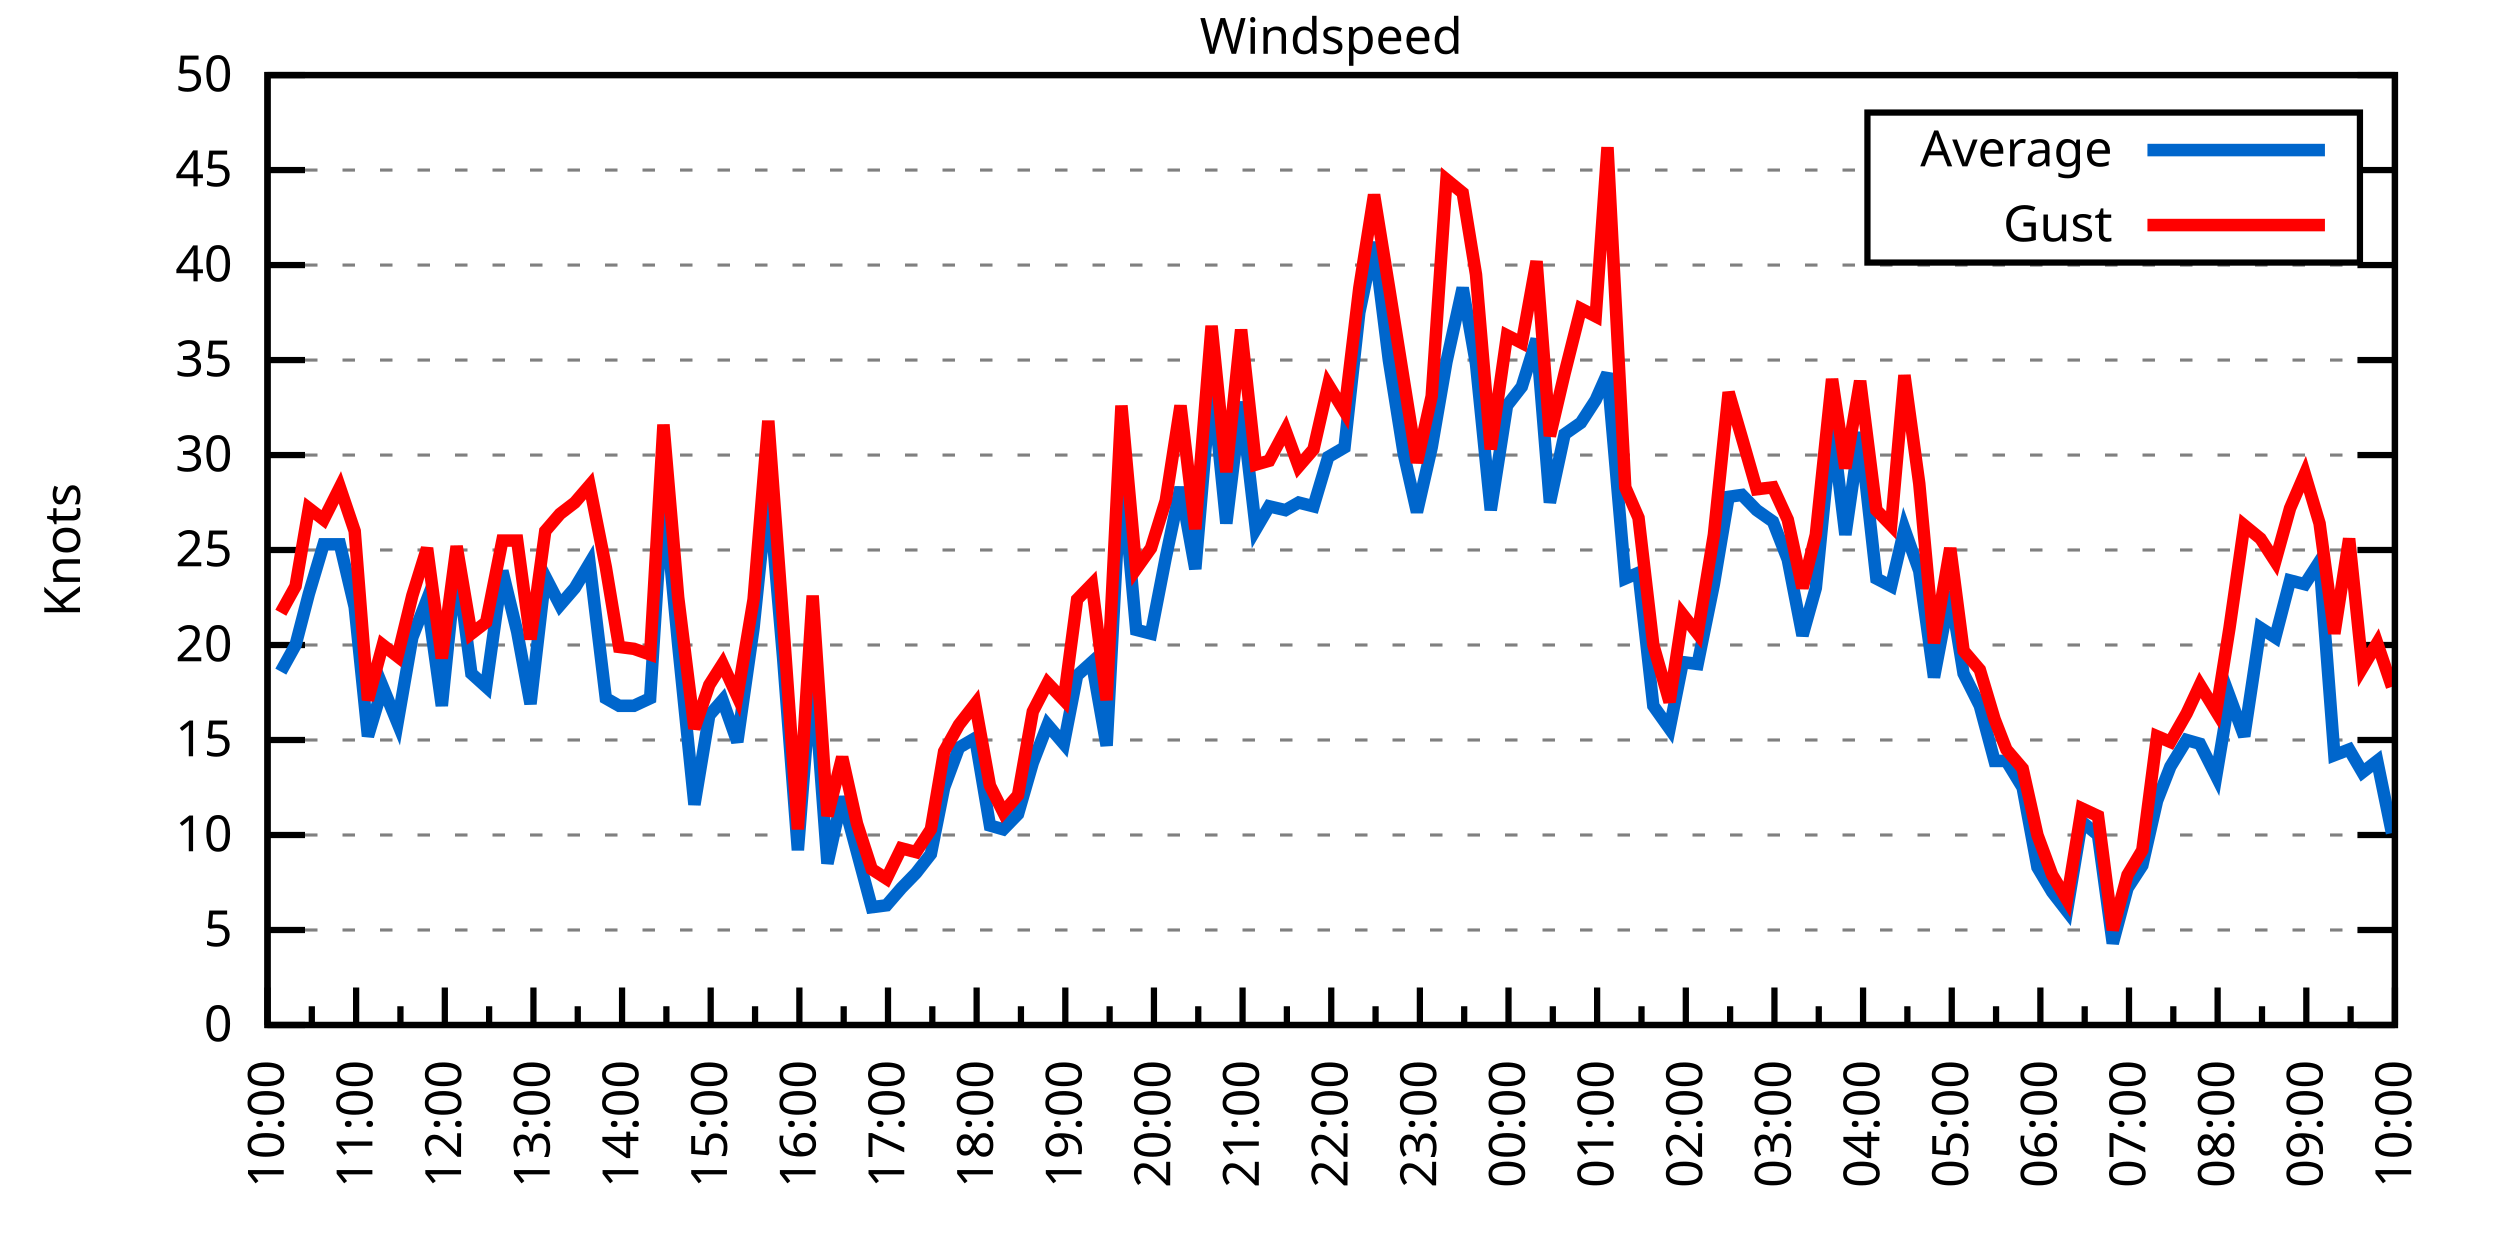
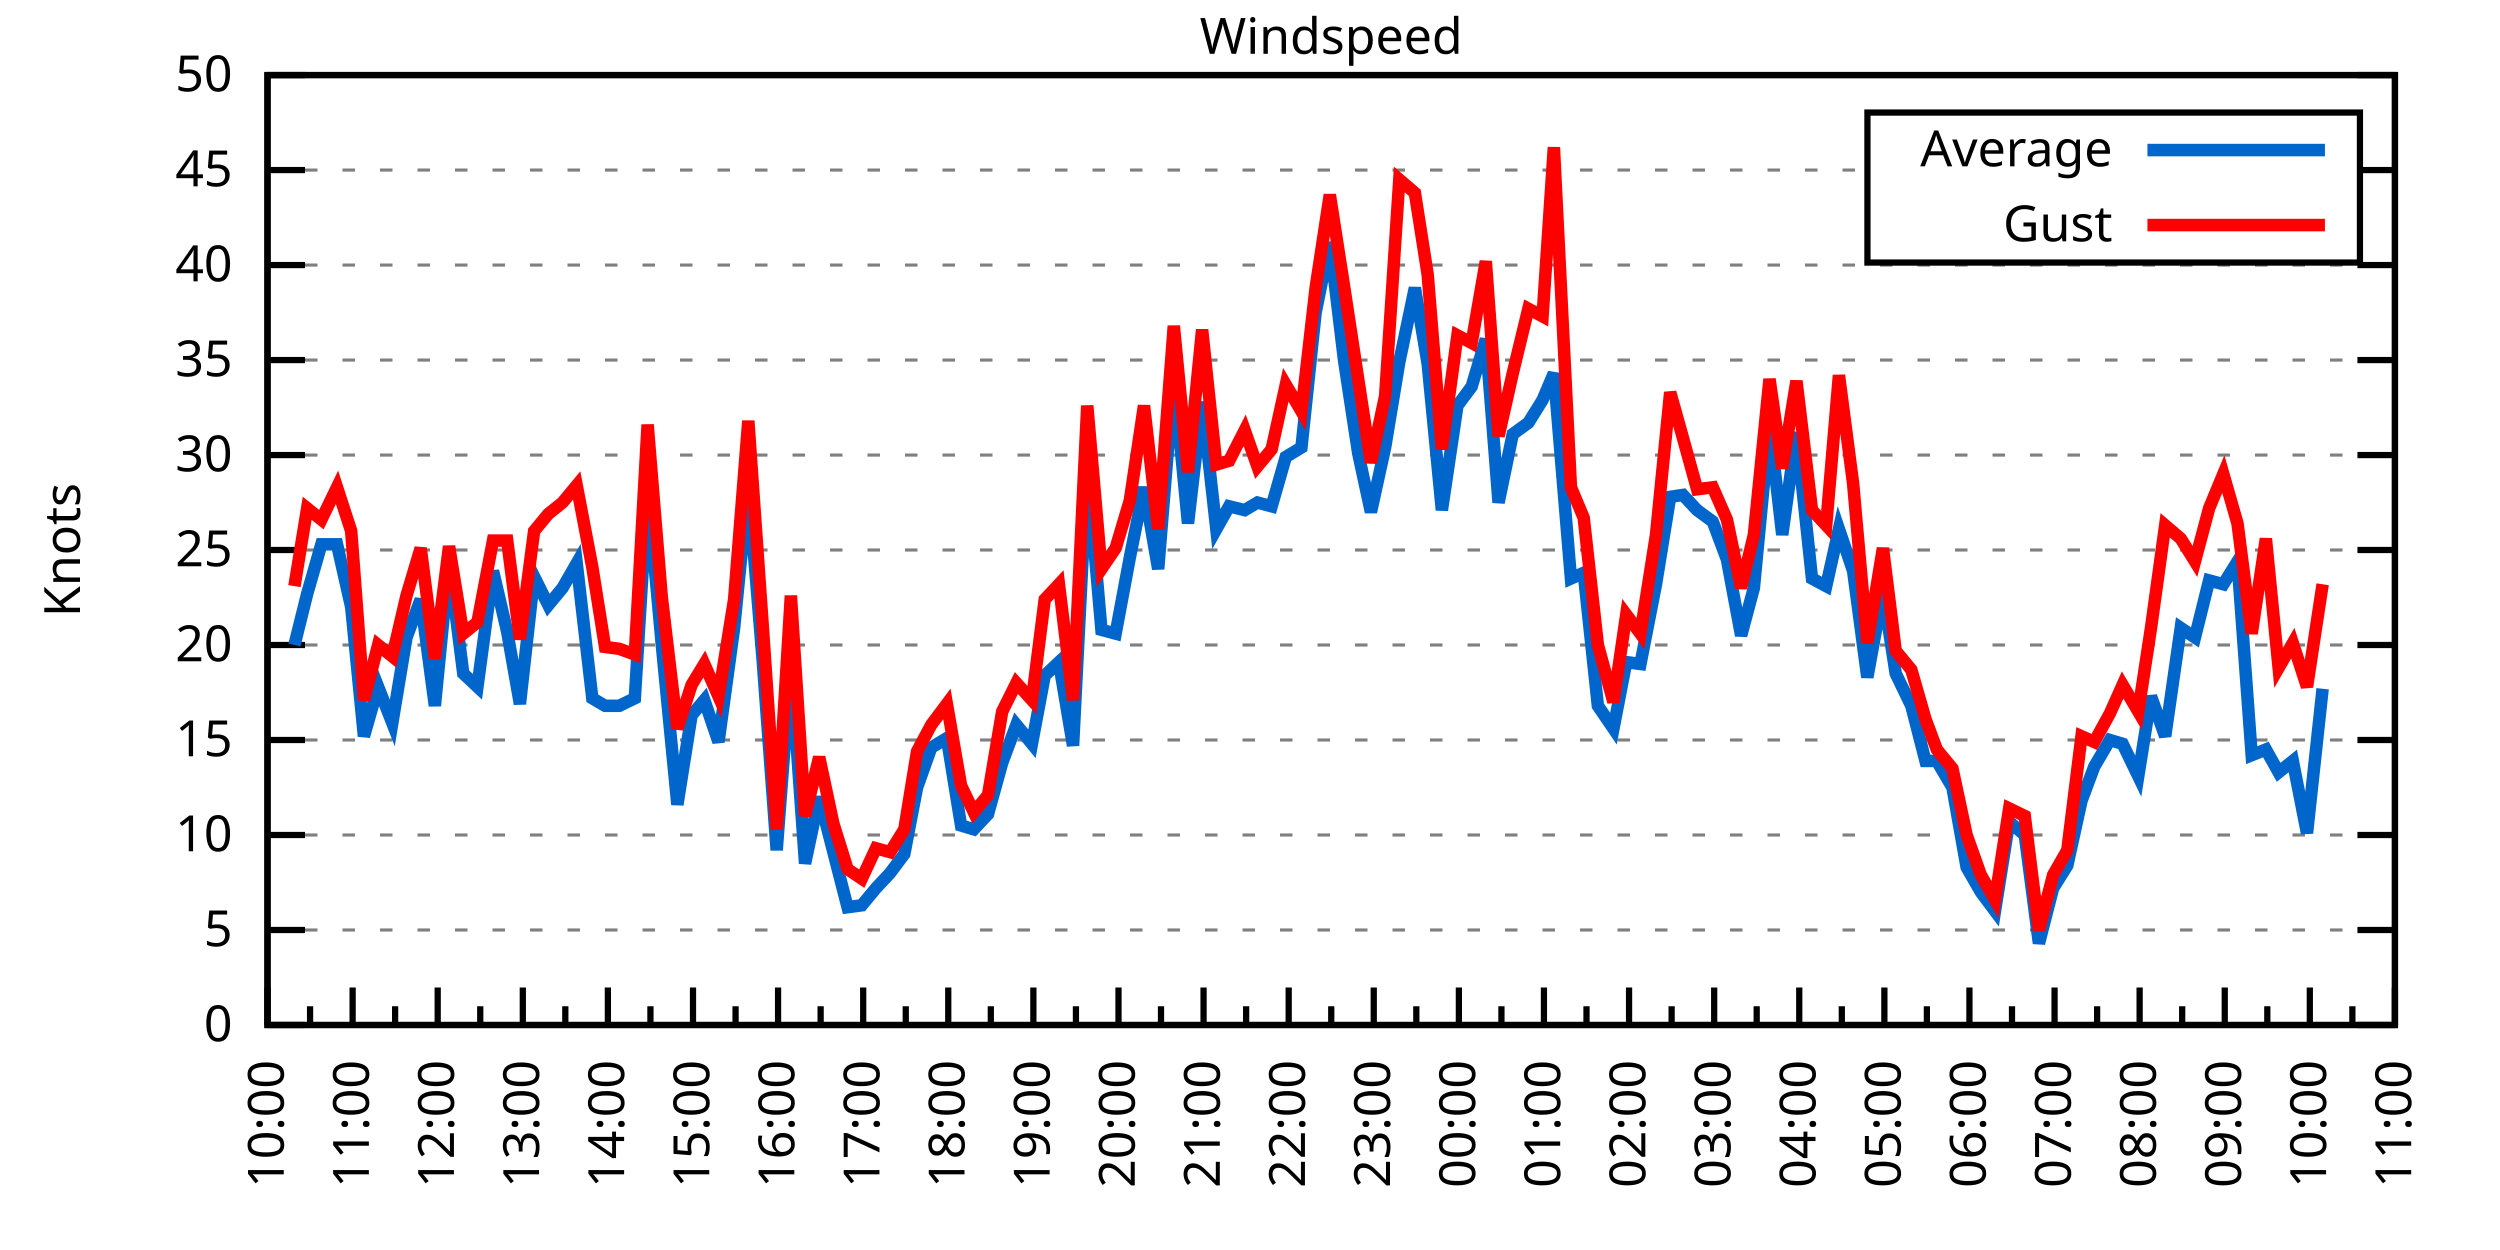
<svg xmlns="http://www.w3.org/2000/svg" xmlns:xlink="http://www.w3.org/1999/xlink" width="400" height="200" viewBox="0 0 400 200">
  <g id="gnuplot_canvas">
    <rect x="0" y="0" width="400" height="200" fill="none" />
    <defs>
      <circle id="gpDot" r="0.5" stroke-width="0.5" stroke="currentColor" />
      <path id="gpPt0" stroke-width="0.333" stroke="currentColor" d="M-1,0 h2 M0,-1 v2" />
      <path id="gpPt1" stroke-width="0.333" stroke="currentColor" d="M-1,-1 L1,1 M1,-1 L-1,1" />
      <path id="gpPt2" stroke-width="0.333" stroke="currentColor" d="M-1,0 L1,0 M0,-1 L0,1 M-1,-1 L1,1 M-1,1 L1,-1" />
      <rect id="gpPt3" stroke-width="0.333" stroke="currentColor" x="-1" y="-1" width="2" height="2" />
      <rect id="gpPt4" stroke-width="0.333" stroke="currentColor" fill="currentColor" x="-1" y="-1" width="2" height="2" />
      <circle id="gpPt5" stroke-width="0.333" stroke="currentColor" cx="0" cy="0" r="1" />
      <use xlink:href="#gpPt5" id="gpPt6" fill="currentColor" stroke="none" />
      <path id="gpPt7" stroke-width="0.333" stroke="currentColor" d="M0,-1.33 L-1.33,0.67 L1.33,0.67 z" />
      <use xlink:href="#gpPt7" id="gpPt8" fill="currentColor" stroke="none" />
      <use xlink:href="#gpPt7" id="gpPt9" stroke="currentColor" transform="rotate(180)" />
      <use xlink:href="#gpPt9" id="gpPt10" fill="currentColor" stroke="none" />
      <use xlink:href="#gpPt3" id="gpPt11" stroke="currentColor" transform="rotate(45)" />
      <use xlink:href="#gpPt11" id="gpPt12" fill="currentColor" stroke="none" />
      <path id="gpPt13" stroke-width="0.333" stroke="currentColor" d="M0,1.330 L1.265,0.411 L0.782,-1.067 L-0.782,-1.076 L-1.265,0.411 z" />
      <use xlink:href="#gpPt13" id="gpPt14" fill="currentColor" stroke="none" />
      <filter id="textbox" filterUnits="objectBoundingBox" x="0" y="0" height="1" width="1">
        <feFlood flood-color="white" flood-opacity="1" result="bgnd" />
        <feComposite in="SourceGraphic" in2="bgnd" operator="atop" />
      </filter>
      <filter id="greybox" filterUnits="objectBoundingBox" x="0" y="0" height="1" width="1">
        <feFlood flood-color="lightgrey" flood-opacity="1" result="grey" />
        <feComposite in="SourceGraphic" in2="grey" operator="atop" />
      </filter>
    </defs>
    <g fill="none" color="white" stroke="currentColor" stroke-width="1.00" stroke-linecap="butt" stroke-linejoin="miter">
</g>
    <g fill="none" color="black" stroke="currentColor" stroke-width="1.00" stroke-linecap="butt" stroke-linejoin="miter">
      <g stroke="none" shape-rendering="crispEdges">
        <polygon fill="rgb(255, 255, 255)" points="42.80,164.00 383.18,164.00 383.18,12.02 42.80,12.02 " />
      </g>
    </g>
    <g fill="none" color="black" stroke="currentColor" stroke-width="1.00" stroke-linecap="butt" stroke-linejoin="miter">
</g>
    <g fill="none" color="black" stroke="black" stroke-width="0.50" stroke-linecap="butt" stroke-linejoin="miter">
</g>
    <g fill="none" color="gray" stroke="currentColor" stroke-width="0.50" stroke-linecap="butt" stroke-linejoin="miter">
      <path stroke="gray" stroke-dasharray="2,4" class="gridline" d="M42.80,164.00 L383.19,164.00  " />
    </g>
    <g fill="none" color="gray" stroke="gray" stroke-width="1.00" stroke-linecap="butt" stroke-linejoin="miter">
</g>
    <g fill="none" color="black" stroke="currentColor" stroke-width="1.00" stroke-linecap="butt" stroke-linejoin="miter">
      <path stroke="black" d="M42.80,164.00 L48.80,164.00 M383.19,164.00 L377.19,164.00  " />
      <g transform="translate(37.20,166.60)" stroke="none" fill="black" font-family="Sans" font-size="8.00" text-anchor="end">
        <text>
          <tspan font-family="Sans"> 0</tspan>
        </text>
      </g>
    </g>
    <g fill="none" color="black" stroke="currentColor" stroke-width="1.00" stroke-linecap="butt" stroke-linejoin="miter">
</g>
    <g fill="none" color="black" stroke="black" stroke-width="0.50" stroke-linecap="butt" stroke-linejoin="miter">
</g>
    <g fill="none" color="gray" stroke="currentColor" stroke-width="0.50" stroke-linecap="butt" stroke-linejoin="miter">
      <path stroke="gray" stroke-dasharray="2,4" class="gridline" d="M42.80,148.80 L383.19,148.80  " />
    </g>
    <g fill="none" color="gray" stroke="gray" stroke-width="1.00" stroke-linecap="butt" stroke-linejoin="miter">
</g>
    <g fill="none" color="black" stroke="currentColor" stroke-width="1.00" stroke-linecap="butt" stroke-linejoin="miter">
      <path stroke="black" d="M42.80,148.80 L48.80,148.80 M383.19,148.80 L377.19,148.80  " />
      <g transform="translate(37.20,151.40)" stroke="none" fill="black" font-family="Sans" font-size="8.00" text-anchor="end">
        <text>
          <tspan font-family="Sans"> 5</tspan>
        </text>
      </g>
    </g>
    <g fill="none" color="black" stroke="currentColor" stroke-width="1.00" stroke-linecap="butt" stroke-linejoin="miter">
</g>
    <g fill="none" color="black" stroke="black" stroke-width="0.50" stroke-linecap="butt" stroke-linejoin="miter">
</g>
    <g fill="none" color="gray" stroke="currentColor" stroke-width="0.50" stroke-linecap="butt" stroke-linejoin="miter">
      <path stroke="gray" stroke-dasharray="2,4" class="gridline" d="M42.80,133.60 L383.19,133.60  " />
    </g>
    <g fill="none" color="gray" stroke="gray" stroke-width="1.00" stroke-linecap="butt" stroke-linejoin="miter">
</g>
    <g fill="none" color="black" stroke="currentColor" stroke-width="1.00" stroke-linecap="butt" stroke-linejoin="miter">
      <path stroke="black" d="M42.80,133.60 L48.80,133.60 M383.19,133.60 L377.19,133.60  " />
      <g transform="translate(37.20,136.20)" stroke="none" fill="black" font-family="Sans" font-size="8.00" text-anchor="end">
        <text>
          <tspan font-family="Sans"> 10</tspan>
        </text>
      </g>
    </g>
    <g fill="none" color="black" stroke="currentColor" stroke-width="1.00" stroke-linecap="butt" stroke-linejoin="miter">
</g>
    <g fill="none" color="black" stroke="black" stroke-width="0.50" stroke-linecap="butt" stroke-linejoin="miter">
</g>
    <g fill="none" color="gray" stroke="currentColor" stroke-width="0.50" stroke-linecap="butt" stroke-linejoin="miter">
      <path stroke="gray" stroke-dasharray="2,4" class="gridline" d="M42.80,118.40 L383.19,118.40  " />
    </g>
    <g fill="none" color="gray" stroke="gray" stroke-width="1.00" stroke-linecap="butt" stroke-linejoin="miter">
</g>
    <g fill="none" color="black" stroke="currentColor" stroke-width="1.00" stroke-linecap="butt" stroke-linejoin="miter">
      <path stroke="black" d="M42.80,118.40 L48.80,118.40 M383.19,118.40 L377.19,118.40  " />
      <g transform="translate(37.20,121.00)" stroke="none" fill="black" font-family="Sans" font-size="8.00" text-anchor="end">
        <text>
          <tspan font-family="Sans"> 15</tspan>
        </text>
      </g>
    </g>
    <g fill="none" color="black" stroke="currentColor" stroke-width="1.00" stroke-linecap="butt" stroke-linejoin="miter">
</g>
    <g fill="none" color="black" stroke="black" stroke-width="0.50" stroke-linecap="butt" stroke-linejoin="miter">
</g>
    <g fill="none" color="gray" stroke="currentColor" stroke-width="0.50" stroke-linecap="butt" stroke-linejoin="miter">
      <path stroke="gray" stroke-dasharray="2,4" class="gridline" d="M42.80,103.20 L383.19,103.20  " />
    </g>
    <g fill="none" color="gray" stroke="gray" stroke-width="1.00" stroke-linecap="butt" stroke-linejoin="miter">
</g>
    <g fill="none" color="black" stroke="currentColor" stroke-width="1.00" stroke-linecap="butt" stroke-linejoin="miter">
      <path stroke="black" d="M42.80,103.20 L48.80,103.20 M383.19,103.20 L377.19,103.20  " />
      <g transform="translate(37.20,105.80)" stroke="none" fill="black" font-family="Sans" font-size="8.00" text-anchor="end">
        <text>
          <tspan font-family="Sans"> 20</tspan>
        </text>
      </g>
    </g>
    <g fill="none" color="black" stroke="currentColor" stroke-width="1.00" stroke-linecap="butt" stroke-linejoin="miter">
</g>
    <g fill="none" color="black" stroke="black" stroke-width="0.50" stroke-linecap="butt" stroke-linejoin="miter">
</g>
    <g fill="none" color="gray" stroke="currentColor" stroke-width="0.50" stroke-linecap="butt" stroke-linejoin="miter">
      <path stroke="gray" stroke-dasharray="2,4" class="gridline" d="M42.80,88.00 L383.19,88.00  " />
    </g>
    <g fill="none" color="gray" stroke="gray" stroke-width="1.00" stroke-linecap="butt" stroke-linejoin="miter">
</g>
    <g fill="none" color="black" stroke="currentColor" stroke-width="1.00" stroke-linecap="butt" stroke-linejoin="miter">
      <path stroke="black" d="M42.80,88.00 L48.80,88.00 M383.19,88.00 L377.19,88.00  " />
      <g transform="translate(37.20,90.60)" stroke="none" fill="black" font-family="Sans" font-size="8.00" text-anchor="end">
        <text>
          <tspan font-family="Sans"> 25</tspan>
        </text>
      </g>
    </g>
    <g fill="none" color="black" stroke="currentColor" stroke-width="1.00" stroke-linecap="butt" stroke-linejoin="miter">
</g>
    <g fill="none" color="black" stroke="black" stroke-width="0.50" stroke-linecap="butt" stroke-linejoin="miter">
</g>
    <g fill="none" color="gray" stroke="currentColor" stroke-width="0.50" stroke-linecap="butt" stroke-linejoin="miter">
      <path stroke="gray" stroke-dasharray="2,4" class="gridline" d="M42.80,72.81 L383.19,72.81  " />
    </g>
    <g fill="none" color="gray" stroke="gray" stroke-width="1.00" stroke-linecap="butt" stroke-linejoin="miter">
</g>
    <g fill="none" color="black" stroke="currentColor" stroke-width="1.00" stroke-linecap="butt" stroke-linejoin="miter">
      <path stroke="black" d="M42.80,72.81 L48.80,72.81 M383.19,72.81 L377.19,72.81  " />
      <g transform="translate(37.20,75.41)" stroke="none" fill="black" font-family="Sans" font-size="8.00" text-anchor="end">
        <text>
          <tspan font-family="Sans"> 30</tspan>
        </text>
      </g>
    </g>
    <g fill="none" color="black" stroke="currentColor" stroke-width="1.00" stroke-linecap="butt" stroke-linejoin="miter">
</g>
    <g fill="none" color="black" stroke="black" stroke-width="0.50" stroke-linecap="butt" stroke-linejoin="miter">
</g>
    <g fill="none" color="gray" stroke="currentColor" stroke-width="0.50" stroke-linecap="butt" stroke-linejoin="miter">
      <path stroke="gray" stroke-dasharray="2,4" class="gridline" d="M42.80,57.61 L383.19,57.61  " />
    </g>
    <g fill="none" color="gray" stroke="gray" stroke-width="1.00" stroke-linecap="butt" stroke-linejoin="miter">
</g>
    <g fill="none" color="black" stroke="currentColor" stroke-width="1.00" stroke-linecap="butt" stroke-linejoin="miter">
      <path stroke="black" d="M42.80,57.61 L48.80,57.61 M383.19,57.61 L377.19,57.61  " />
      <g transform="translate(37.20,60.21)" stroke="none" fill="black" font-family="Sans" font-size="8.00" text-anchor="end">
        <text>
          <tspan font-family="Sans"> 35</tspan>
        </text>
      </g>
    </g>
    <g fill="none" color="black" stroke="currentColor" stroke-width="1.00" stroke-linecap="butt" stroke-linejoin="miter">
</g>
    <g fill="none" color="black" stroke="black" stroke-width="0.50" stroke-linecap="butt" stroke-linejoin="miter">
</g>
    <g fill="none" color="gray" stroke="currentColor" stroke-width="0.50" stroke-linecap="butt" stroke-linejoin="miter">
      <path stroke="gray" stroke-dasharray="2,4" class="gridline" d="M42.80,42.41 L383.19,42.41  " />
    </g>
    <g fill="none" color="gray" stroke="gray" stroke-width="1.00" stroke-linecap="butt" stroke-linejoin="miter">
</g>
    <g fill="none" color="black" stroke="currentColor" stroke-width="1.00" stroke-linecap="butt" stroke-linejoin="miter">
      <path stroke="black" d="M42.80,42.41 L48.80,42.41 M383.19,42.41 L377.19,42.41  " />
      <g transform="translate(37.20,45.01)" stroke="none" fill="black" font-family="Sans" font-size="8.00" text-anchor="end">
        <text>
          <tspan font-family="Sans"> 40</tspan>
        </text>
      </g>
    </g>
    <g fill="none" color="black" stroke="currentColor" stroke-width="1.00" stroke-linecap="butt" stroke-linejoin="miter">
</g>
    <g fill="none" color="black" stroke="black" stroke-width="0.50" stroke-linecap="butt" stroke-linejoin="miter">
</g>
    <g fill="none" color="gray" stroke="currentColor" stroke-width="0.50" stroke-linecap="butt" stroke-linejoin="miter">
      <path stroke="gray" stroke-dasharray="2,4" class="gridline" d="M42.80,27.21 L298.79,27.21 M377.59,27.21 L383.19,27.21  " />
    </g>
    <g fill="none" color="gray" stroke="gray" stroke-width="1.00" stroke-linecap="butt" stroke-linejoin="miter">
</g>
    <g fill="none" color="black" stroke="currentColor" stroke-width="1.00" stroke-linecap="butt" stroke-linejoin="miter">
      <path stroke="black" d="M42.80,27.21 L48.80,27.21 M383.19,27.21 L377.19,27.21  " />
      <g transform="translate(37.20,29.81)" stroke="none" fill="black" font-family="Sans" font-size="8.00" text-anchor="end">
        <text>
          <tspan font-family="Sans"> 45</tspan>
        </text>
      </g>
    </g>
    <g fill="none" color="black" stroke="currentColor" stroke-width="1.00" stroke-linecap="butt" stroke-linejoin="miter">
</g>
    <g fill="none" color="black" stroke="black" stroke-width="0.50" stroke-linecap="butt" stroke-linejoin="miter">
</g>
    <g fill="none" color="gray" stroke="currentColor" stroke-width="0.50" stroke-linecap="butt" stroke-linejoin="miter">
      <path stroke="gray" stroke-dasharray="2,4" class="gridline" d="M42.80,12.01 L383.19,12.01  " />
    </g>
    <g fill="none" color="gray" stroke="gray" stroke-width="1.00" stroke-linecap="butt" stroke-linejoin="miter">
</g>
    <g fill="none" color="black" stroke="currentColor" stroke-width="1.00" stroke-linecap="butt" stroke-linejoin="miter">
      <path stroke="black" d="M42.80,12.01 L48.80,12.01 M383.19,12.01 L377.19,12.01  " />
      <g transform="translate(37.20,14.61)" stroke="none" fill="black" font-family="Sans" font-size="8.00" text-anchor="end">
        <text>
          <tspan font-family="Sans"> 50</tspan>
        </text>
      </g>
    </g>
    <g fill="none" color="black" stroke="currentColor" stroke-width="1.00" stroke-linecap="butt" stroke-linejoin="miter">
      <path stroke="black" d="M42.80,164.00 L42.80,158.00  " />
      <g transform="translate(45.40,169.60) rotate(270)" stroke="none" fill="black" font-family="Sans" font-size="8.00" text-anchor="end">
        <text>
          <tspan font-family="Sans">10:00</tspan>
        </text>
      </g>
    </g>
    <g fill="none" color="black" stroke="currentColor" stroke-width="1.00" stroke-linecap="butt" stroke-linejoin="miter">
-       <path stroke="black" d="M49.89,164.00 L49.89,161.00 M56.98,164.00 L56.98,158.00  " />
-       <g transform="translate(59.58,169.60) rotate(270)" stroke="none" fill="black" font-family="Sans" font-size="8.00" text-anchor="end">
+       <path stroke="black" d="M49.61,164.00 L49.61,161.00 M56.42,164.00 L56.42,158.00  " />
+       <g transform="translate(59.02,169.60) rotate(270)" stroke="none" fill="black" font-family="Sans" font-size="8.00" text-anchor="end">
        <text>
          <tspan font-family="Sans">11:00</tspan>
        </text>
      </g>
    </g>
    <g fill="none" color="black" stroke="currentColor" stroke-width="1.00" stroke-linecap="butt" stroke-linejoin="miter">
-       <path stroke="black" d="M64.07,164.00 L64.07,161.00 M71.17,164.00 L71.17,158.00  " />
-       <g transform="translate(73.77,169.60) rotate(270)" stroke="none" fill="black" font-family="Sans" font-size="8.00" text-anchor="end">
+       <path stroke="black" d="M63.22,164.00 L63.22,161.00 M70.03,164.00 L70.03,158.00  " />
+       <g transform="translate(72.63,169.60) rotate(270)" stroke="none" fill="black" font-family="Sans" font-size="8.00" text-anchor="end">
        <text>
          <tspan font-family="Sans">12:00</tspan>
        </text>
      </g>
    </g>
    <g fill="none" color="black" stroke="currentColor" stroke-width="1.00" stroke-linecap="butt" stroke-linejoin="miter">
-       <path stroke="black" d="M78.26,164.00 L78.26,161.00 M85.35,164.00 L85.35,158.00  " />
-       <g transform="translate(87.95,169.60) rotate(270)" stroke="none" fill="black" font-family="Sans" font-size="8.00" text-anchor="end">
+       <path stroke="black" d="M76.84,164.00 L76.84,161.00 M83.65,164.00 L83.65,158.00  " />
+       <g transform="translate(86.25,169.60) rotate(270)" stroke="none" fill="black" font-family="Sans" font-size="8.00" text-anchor="end">
        <text>
          <tspan font-family="Sans">13:00</tspan>
        </text>
      </g>
    </g>
    <g fill="none" color="black" stroke="currentColor" stroke-width="1.00" stroke-linecap="butt" stroke-linejoin="miter">
-       <path stroke="black" d="M92.44,164.00 L92.44,161.00 M99.53,164.00 L99.53,158.00  " />
-       <g transform="translate(102.13,169.60) rotate(270)" stroke="none" fill="black" font-family="Sans" font-size="8.00" text-anchor="end">
+       <path stroke="black" d="M90.45,164.00 L90.45,161.00 M97.26,164.00 L97.26,158.00  " />
+       <g transform="translate(99.86,169.60) rotate(270)" stroke="none" fill="black" font-family="Sans" font-size="8.00" text-anchor="end">
        <text>
          <tspan font-family="Sans">14:00</tspan>
        </text>
      </g>
    </g>
    <g fill="none" color="black" stroke="currentColor" stroke-width="1.00" stroke-linecap="butt" stroke-linejoin="miter">
-       <path stroke="black" d="M106.62,164.00 L106.62,161.00 M113.71,164.00 L113.71,158.00  " />
-       <g transform="translate(116.31,169.60) rotate(270)" stroke="none" fill="black" font-family="Sans" font-size="8.00" text-anchor="end">
+       <path stroke="black" d="M104.07,164.00 L104.07,161.00 M110.88,164.00 L110.88,158.00  " />
+       <g transform="translate(113.48,169.60) rotate(270)" stroke="none" fill="black" font-family="Sans" font-size="8.00" text-anchor="end">
        <text>
          <tspan font-family="Sans">15:00</tspan>
        </text>
      </g>
    </g>
    <g fill="none" color="black" stroke="currentColor" stroke-width="1.00" stroke-linecap="butt" stroke-linejoin="miter">
-       <path stroke="black" d="M120.81,164.00 L120.81,161.00 M127.90,164.00 L127.90,158.00  " />
-       <g transform="translate(130.50,169.60) rotate(270)" stroke="none" fill="black" font-family="Sans" font-size="8.00" text-anchor="end">
+       <path stroke="black" d="M117.69,164.00 L117.69,161.00 M124.49,164.00 L124.49,158.00  " />
+       <g transform="translate(127.09,169.60) rotate(270)" stroke="none" fill="black" font-family="Sans" font-size="8.00" text-anchor="end">
        <text>
          <tspan font-family="Sans">16:00</tspan>
        </text>
      </g>
    </g>
    <g fill="none" color="black" stroke="currentColor" stroke-width="1.00" stroke-linecap="butt" stroke-linejoin="miter">
-       <path stroke="black" d="M134.99,164.00 L134.99,161.00 M142.08,164.00 L142.08,158.00  " />
-       <g transform="translate(144.68,169.60) rotate(270)" stroke="none" fill="black" font-family="Sans" font-size="8.00" text-anchor="end">
+       <path stroke="black" d="M131.30,164.00 L131.30,161.00 M138.11,164.00 L138.11,158.00  " />
+       <g transform="translate(140.71,169.60) rotate(270)" stroke="none" fill="black" font-family="Sans" font-size="8.00" text-anchor="end">
        <text>
          <tspan font-family="Sans">17:00</tspan>
        </text>
      </g>
    </g>
    <g fill="none" color="black" stroke="currentColor" stroke-width="1.00" stroke-linecap="butt" stroke-linejoin="miter">
-       <path stroke="black" d="M149.17,164.00 L149.17,161.00 M156.26,164.00 L156.26,158.00  " />
-       <g transform="translate(158.86,169.60) rotate(270)" stroke="none" fill="black" font-family="Sans" font-size="8.00" text-anchor="end">
+       <path stroke="black" d="M144.92,164.00 L144.92,161.00 M151.72,164.00 L151.72,158.00  " />
+       <g transform="translate(154.32,169.60) rotate(270)" stroke="none" fill="black" font-family="Sans" font-size="8.00" text-anchor="end">
        <text>
          <tspan font-family="Sans">18:00</tspan>
        </text>
      </g>
    </g>
    <g fill="none" color="black" stroke="currentColor" stroke-width="1.00" stroke-linecap="butt" stroke-linejoin="miter">
-       <path stroke="black" d="M163.35,164.00 L163.35,161.00 M170.45,164.00 L170.45,158.00  " />
-       <g transform="translate(173.05,169.60) rotate(270)" stroke="none" fill="black" font-family="Sans" font-size="8.00" text-anchor="end">
+       <path stroke="black" d="M158.53,164.00 L158.53,161.00 M165.34,164.00 L165.34,158.00  " />
+       <g transform="translate(167.94,169.60) rotate(270)" stroke="none" fill="black" font-family="Sans" font-size="8.00" text-anchor="end">
        <text>
          <tspan font-family="Sans">19:00</tspan>
        </text>
      </g>
    </g>
    <g fill="none" color="black" stroke="currentColor" stroke-width="1.00" stroke-linecap="butt" stroke-linejoin="miter">
-       <path stroke="black" d="M177.54,164.00 L177.54,161.00 M184.63,164.00 L184.63,158.00  " />
-       <g transform="translate(187.23,169.60) rotate(270)" stroke="none" fill="black" font-family="Sans" font-size="8.00" text-anchor="end">
+       <path stroke="black" d="M172.15,164.00 L172.15,161.00 M178.96,164.00 L178.96,158.00  " />
+       <g transform="translate(181.56,169.60) rotate(270)" stroke="none" fill="black" font-family="Sans" font-size="8.00" text-anchor="end">
        <text>
          <tspan font-family="Sans">20:00</tspan>
        </text>
      </g>
    </g>
    <g fill="none" color="black" stroke="currentColor" stroke-width="1.00" stroke-linecap="butt" stroke-linejoin="miter">
-       <path stroke="black" d="M191.72,164.00 L191.72,161.00 M198.81,164.00 L198.81,158.00  " />
-       <g transform="translate(201.41,169.60) rotate(270)" stroke="none" fill="black" font-family="Sans" font-size="8.00" text-anchor="end">
+       <path stroke="black" d="M185.76,164.00 L185.76,161.00 M192.57,164.00 L192.57,158.00  " />
+       <g transform="translate(195.17,169.60) rotate(270)" stroke="none" fill="black" font-family="Sans" font-size="8.00" text-anchor="end">
        <text>
          <tspan font-family="Sans">21:00</tspan>
        </text>
      </g>
    </g>
    <g fill="none" color="black" stroke="currentColor" stroke-width="1.00" stroke-linecap="butt" stroke-linejoin="miter">
-       <path stroke="black" d="M205.90,164.00 L205.90,161.00 M213.00,164.00 L213.00,158.00  " />
-       <g transform="translate(215.60,169.60) rotate(270)" stroke="none" fill="black" font-family="Sans" font-size="8.00" text-anchor="end">
+       <path stroke="black" d="M199.38,164.00 L199.38,161.00 M206.19,164.00 L206.19,158.00  " />
+       <g transform="translate(208.79,169.60) rotate(270)" stroke="none" fill="black" font-family="Sans" font-size="8.00" text-anchor="end">
        <text>
          <tspan font-family="Sans">22:00</tspan>
        </text>
      </g>
    </g>
    <g fill="none" color="black" stroke="currentColor" stroke-width="1.00" stroke-linecap="butt" stroke-linejoin="miter">
-       <path stroke="black" d="M220.09,164.00 L220.09,161.00 M227.18,164.00 L227.18,158.00  " />
-       <g transform="translate(229.78,169.60) rotate(270)" stroke="none" fill="black" font-family="Sans" font-size="8.00" text-anchor="end">
+       <path stroke="black" d="M213.00,164.00 L213.00,161.00 M219.80,164.00 L219.80,158.00  " />
+       <g transform="translate(222.40,169.60) rotate(270)" stroke="none" fill="black" font-family="Sans" font-size="8.00" text-anchor="end">
        <text>
          <tspan font-family="Sans">23:00</tspan>
        </text>
      </g>
    </g>
    <g fill="none" color="black" stroke="currentColor" stroke-width="1.00" stroke-linecap="butt" stroke-linejoin="miter">
-       <path stroke="black" d="M234.27,164.00 L234.27,161.00 M241.36,164.00 L241.36,158.00  " />
-       <g transform="translate(243.96,169.60) rotate(270)" stroke="none" fill="black" font-family="Sans" font-size="8.00" text-anchor="end">
+       <path stroke="black" d="M226.61,164.00 L226.61,161.00 M233.42,164.00 L233.42,158.00  " />
+       <g transform="translate(236.02,169.60) rotate(270)" stroke="none" fill="black" font-family="Sans" font-size="8.00" text-anchor="end">
        <text>
          <tspan font-family="Sans">00:00</tspan>
        </text>
      </g>
    </g>
    <g fill="none" color="black" stroke="currentColor" stroke-width="1.00" stroke-linecap="butt" stroke-linejoin="miter">
-       <path stroke="black" d="M248.45,164.00 L248.45,161.00 M255.54,164.00 L255.54,158.00  " />
-       <g transform="translate(258.14,169.60) rotate(270)" stroke="none" fill="black" font-family="Sans" font-size="8.00" text-anchor="end">
+       <path stroke="black" d="M240.23,164.00 L240.23,161.00 M247.03,164.00 L247.03,158.00  " />
+       <g transform="translate(249.63,169.60) rotate(270)" stroke="none" fill="black" font-family="Sans" font-size="8.00" text-anchor="end">
        <text>
          <tspan font-family="Sans">01:00</tspan>
        </text>
      </g>
    </g>
    <g fill="none" color="black" stroke="currentColor" stroke-width="1.00" stroke-linecap="butt" stroke-linejoin="miter">
-       <path stroke="black" d="M262.64,164.00 L262.64,161.00 M269.73,164.00 L269.73,158.00  " />
-       <g transform="translate(272.33,169.60) rotate(270)" stroke="none" fill="black" font-family="Sans" font-size="8.00" text-anchor="end">
+       <path stroke="black" d="M253.84,164.00 L253.84,161.00 M260.65,164.00 L260.65,158.00  " />
+       <g transform="translate(263.25,169.60) rotate(270)" stroke="none" fill="black" font-family="Sans" font-size="8.00" text-anchor="end">
        <text>
          <tspan font-family="Sans">02:00</tspan>
        </text>
      </g>
    </g>
    <g fill="none" color="black" stroke="currentColor" stroke-width="1.00" stroke-linecap="butt" stroke-linejoin="miter">
-       <path stroke="black" d="M276.82,164.00 L276.82,161.00 M283.91,164.00 L283.91,158.00  " />
-       <g transform="translate(286.51,169.60) rotate(270)" stroke="none" fill="black" font-family="Sans" font-size="8.00" text-anchor="end">
+       <path stroke="black" d="M267.46,164.00 L267.46,161.00 M274.27,164.00 L274.27,158.00  " />
+       <g transform="translate(276.87,169.60) rotate(270)" stroke="none" fill="black" font-family="Sans" font-size="8.00" text-anchor="end">
        <text>
          <tspan font-family="Sans">03:00</tspan>
        </text>
      </g>
    </g>
    <g fill="none" color="black" stroke="currentColor" stroke-width="1.00" stroke-linecap="butt" stroke-linejoin="miter">
-       <path stroke="black" d="M291.00,164.00 L291.00,161.00 M298.09,164.00 L298.09,158.00  " />
-       <g transform="translate(300.69,169.60) rotate(270)" stroke="none" fill="black" font-family="Sans" font-size="8.00" text-anchor="end">
+       <path stroke="black" d="M281.07,164.00 L281.07,161.00 M287.88,164.00 L287.88,158.00  " />
+       <g transform="translate(290.48,169.60) rotate(270)" stroke="none" fill="black" font-family="Sans" font-size="8.00" text-anchor="end">
        <text>
          <tspan font-family="Sans">04:00</tspan>
        </text>
      </g>
    </g>
    <g fill="none" color="black" stroke="currentColor" stroke-width="1.00" stroke-linecap="butt" stroke-linejoin="miter">
-       <path stroke="black" d="M305.18,164.00 L305.18,161.00 M312.28,164.00 L312.28,158.00  " />
-       <g transform="translate(314.88,169.60) rotate(270)" stroke="none" fill="black" font-family="Sans" font-size="8.00" text-anchor="end">
+       <path stroke="black" d="M294.69,164.00 L294.69,161.00 M301.50,164.00 L301.50,158.00  " />
+       <g transform="translate(304.10,169.60) rotate(270)" stroke="none" fill="black" font-family="Sans" font-size="8.00" text-anchor="end">
        <text>
          <tspan font-family="Sans">05:00</tspan>
        </text>
      </g>
    </g>
    <g fill="none" color="black" stroke="currentColor" stroke-width="1.00" stroke-linecap="butt" stroke-linejoin="miter">
-       <path stroke="black" d="M319.37,164.00 L319.37,161.00 M326.46,164.00 L326.46,158.00  " />
-       <g transform="translate(329.06,169.60) rotate(270)" stroke="none" fill="black" font-family="Sans" font-size="8.00" text-anchor="end">
+       <path stroke="black" d="M308.30,164.00 L308.30,161.00 M315.11,164.00 L315.11,158.00  " />
+       <g transform="translate(317.71,169.60) rotate(270)" stroke="none" fill="black" font-family="Sans" font-size="8.00" text-anchor="end">
        <text>
          <tspan font-family="Sans">06:00</tspan>
        </text>
      </g>
    </g>
    <g fill="none" color="black" stroke="currentColor" stroke-width="1.00" stroke-linecap="butt" stroke-linejoin="miter">
-       <path stroke="black" d="M333.55,164.00 L333.55,161.00 M340.64,164.00 L340.64,158.00  " />
-       <g transform="translate(343.24,169.60) rotate(270)" stroke="none" fill="black" font-family="Sans" font-size="8.00" text-anchor="end">
+       <path stroke="black" d="M321.92,164.00 L321.92,161.00 M328.73,164.00 L328.73,158.00  " />
+       <g transform="translate(331.33,169.60) rotate(270)" stroke="none" fill="black" font-family="Sans" font-size="8.00" text-anchor="end">
        <text>
          <tspan font-family="Sans">07:00</tspan>
        </text>
      </g>
    </g>
    <g fill="none" color="black" stroke="currentColor" stroke-width="1.00" stroke-linecap="butt" stroke-linejoin="miter">
-       <path stroke="black" d="M347.73,164.00 L347.73,161.00 M354.82,164.00 L354.82,158.00  " />
-       <g transform="translate(357.42,169.60) rotate(270)" stroke="none" fill="black" font-family="Sans" font-size="8.00" text-anchor="end">
+       <path stroke="black" d="M335.54,164.00 L335.54,161.00 M342.34,164.00 L342.34,158.00  " />
+       <g transform="translate(344.94,169.60) rotate(270)" stroke="none" fill="black" font-family="Sans" font-size="8.00" text-anchor="end">
        <text>
          <tspan font-family="Sans">08:00</tspan>
        </text>
      </g>
    </g>
    <g fill="none" color="black" stroke="currentColor" stroke-width="1.00" stroke-linecap="butt" stroke-linejoin="miter">
-       <path stroke="black" d="M361.92,164.00 L361.92,161.00 M369.01,164.00 L369.01,158.00  " />
-       <g transform="translate(371.61,169.60) rotate(270)" stroke="none" fill="black" font-family="Sans" font-size="8.00" text-anchor="end">
+       <path stroke="black" d="M349.15,164.00 L349.15,161.00 M355.96,164.00 L355.96,158.00  " />
+       <g transform="translate(358.56,169.60) rotate(270)" stroke="none" fill="black" font-family="Sans" font-size="8.00" text-anchor="end">
        <text>
          <tspan font-family="Sans">09:00</tspan>
        </text>
      </g>
    </g>
    <g fill="none" color="black" stroke="currentColor" stroke-width="1.00" stroke-linecap="butt" stroke-linejoin="miter">
-       <path stroke="black" d="M376.10,164.00 L376.10,161.00 M383.19,164.00 L383.19,158.00  " />
+       <path stroke="black" d="M362.77,164.00 L362.77,161.00 M369.57,164.00 L369.57,158.00  " />
+       <g transform="translate(372.17,169.60) rotate(270)" stroke="none" fill="black" font-family="Sans" font-size="8.00" text-anchor="end">
+         <text>
+           <tspan font-family="Sans">10:00</tspan>
+         </text>
+       </g>
+     </g>
+     <g fill="none" color="black" stroke="currentColor" stroke-width="1.00" stroke-linecap="butt" stroke-linejoin="miter">
+       <path stroke="black" d="M376.38,164.00 L376.38,161.00 M383.19,164.00 L383.19,158.00  " />
      <g transform="translate(385.79,169.60) rotate(270)" stroke="none" fill="black" font-family="Sans" font-size="8.00" text-anchor="end">
        <text>
-           <tspan font-family="Sans">10:00</tspan>
+           <tspan font-family="Sans">11:00</tspan>
        </text>
      </g>
    </g>
    <g fill="none" color="black" stroke="currentColor" stroke-width="1.00" stroke-linecap="butt" stroke-linejoin="miter">
</g>
    <g fill="none" color="black" stroke="currentColor" stroke-width="1.00" stroke-linecap="butt" stroke-linejoin="miter">
      <path stroke="black" d="M42.80,12.01 L42.80,164.00 L383.19,164.00 L383.19,12.01 L42.80,12.01 Z  " />
    </g>
    <g fill="none" color="black" stroke="currentColor" stroke-width="1.00" stroke-linecap="butt" stroke-linejoin="miter">
      <g transform="translate(12.80,88.01) rotate(270)" stroke="none" fill="black" font-family="Sans" font-size="8.00" text-anchor="middle">
        <text>
          <tspan font-family="Sans">Knots</tspan>
        </text>
      </g>
    </g>
    <g fill="none" color="black" stroke="currentColor" stroke-width="1.00" stroke-linecap="butt" stroke-linejoin="miter">
</g>
    <g fill="none" color="black" stroke="currentColor" stroke-width="1.00" stroke-linecap="butt" stroke-linejoin="miter">
      <path stroke="black" d="M298.79,42.01 L298.79,18.01 L377.59,18.01 L377.59,42.01 L298.79,42.01 Z  " />
    </g>
    <g id="Windspeed_plot_1">
      <g fill="none" color="white" stroke="black" stroke-width="2.00" stroke-linecap="butt" stroke-linejoin="miter">
</g>
      <g fill="none" color="black" stroke="currentColor" stroke-width="2.00" stroke-linecap="butt" stroke-linejoin="miter">
        <g transform="translate(337.99,26.61)" stroke="none" fill="black" font-family="Sans" font-size="8.00" text-anchor="end">
          <text>
            <tspan font-family="Sans">Average</tspan>
          </text>
        </g>
      </g>
      <g fill="none" color="black" stroke="currentColor" stroke-width="2.00" stroke-linecap="butt" stroke-linejoin="miter">
-         <path stroke="rgb(  0, 102, 204)" d="M343.59,24.01 L371.99,24.01 M44.93,107.46 L47.29,103.20 L49.42,95.00 L51.78,87.09 L54.38,87.09 L56.75,97.12   L58.87,117.80 L61.24,109.89 L63.60,115.67 L65.97,101.99 L68.33,95.91 L70.69,112.93 L73.06,89.83 L75.42,107.76   L77.78,109.89 L80.38,91.35 L82.75,101.08 L84.88,112.63 L87.24,92.26 L89.60,96.82 L91.97,94.08 L94.33,90.13   L96.93,111.72 L99.06,112.93 L101.42,112.93 L104.02,111.72 L106.15,78.28 L108.51,103.20 L111.11,128.74 L113.48,114.45   L115.61,112.02 L117.97,118.71 L120.57,100.47 L122.93,77.67 L125.30,105.33 L127.66,136.03 L130.02,106.24 L132.39,138.16   L134.75,127.52 L137.12,136.34 L139.48,145.15 L141.84,144.85 L144.21,142.11 L146.57,139.68 L148.94,136.64 L151.06,126.00   L153.43,119.62 L156.03,118.10 L158.39,132.08 L160.52,132.69 L162.88,130.26 L165.25,122.05 L167.61,115.97 L170.21,119.01   L172.34,108.07 L174.70,105.94 L177.06,119.31 L179.43,74.63 L181.79,100.77 L184.16,101.38 L186.52,89.22 L188.88,77.97   L191.25,91.04 L193.85,60.34 L196.21,83.75 L198.58,64.29 L200.94,84.66 L203.07,81.01 L205.67,81.62 L207.79,80.41   L210.16,81.01 L212.52,73.11 L215.12,71.59 L217.49,50.01 L219.85,38.76 L222.21,57.61 L224.58,72.50 L226.71,81.93   L229.07,71.59 L231.43,57.91 L234.03,46.06 L236.16,58.21 L238.52,81.62 L241.12,64.90 L243.49,61.86 L245.85,54.26   L247.98,80.41 L250.34,69.46 L252.94,67.64 L255.31,63.99 L257.20,59.73 L260.04,92.56 L262.16,91.65 L264.53,112.93   L267.13,116.58 L269.25,105.94 L271.62,106.24 L274.22,93.48 L276.58,79.49 L278.71,79.19 L281.07,81.62 L283.67,83.45   L286.04,89.52 L288.40,101.68 L290.53,94.08 L293.13,67.94 L295.26,85.57 L297.62,69.16 L300.22,92.56 L302.58,93.78   L304.71,84.66 L307.08,91.35 L309.44,108.37 L312.04,94.69 L314.17,107.76 L316.77,112.93 L319.13,121.75 L321.02,121.75   L323.62,126.00 L325.99,138.77 L328.35,142.72 L330.71,145.76 L333.08,131.47 L335.68,133.60 L338.04,150.93 L340.40,142.11   L342.77,138.47 L345.13,128.13 L347.26,122.66 L349.86,118.40 L351.99,119.01 L354.59,124.18 L356.72,111.41 L359.08,117.80   L361.68,100.47 L364.04,101.99 L366.41,92.87 L368.77,93.48 L371.13,89.83 L373.50,120.83 L375.86,119.92 L377.99,123.57   L380.35,121.75 L382.72,133.30  " />
+         <path stroke="rgb(  0, 102, 204)" d="M343.59,24.01 L371.99,24.01 M47.11,103.20 L49.15,95.00 L51.42,87.09 L53.92,87.09 L56.19,97.12 L58.23,117.80   L60.50,109.89 L62.77,115.67 L65.04,101.99 L67.31,95.91 L69.58,112.93 L71.85,89.83 L74.12,107.76 L76.39,109.89   L78.88,91.35 L81.15,101.08 L83.19,112.63 L85.46,92.26 L87.73,96.82 L90.00,94.08 L92.27,90.13 L94.77,111.72   L96.81,112.93 L99.08,112.93 L101.57,111.72 L103.62,78.28 L105.89,103.20 L108.38,128.74 L110.65,114.45 L112.69,112.02   L114.96,118.71 L117.46,100.47 L119.73,77.67 L122.00,105.33 L124.27,136.03 L126.54,106.24 L128.81,138.16 L131.07,127.52   L133.34,136.34 L135.61,145.15 L137.88,144.85 L140.15,142.11 L142.42,139.68 L144.69,136.64 L146.73,126.00 L149.00,119.62   L151.50,118.10 L153.77,132.08 L155.81,132.69 L158.08,130.26 L160.35,122.05 L162.62,115.97 L165.11,119.01 L167.16,108.07   L169.43,105.94 L171.69,119.31 L173.96,74.63 L176.23,100.77 L178.50,101.38 L180.77,89.22 L183.04,77.97 L185.31,91.04   L187.81,60.34 L190.08,83.75 L192.34,64.29 L194.61,84.66 L196.66,81.01 L199.15,81.62 L201.19,80.41 L203.46,81.01   L205.73,73.11 L208.23,71.59 L210.50,50.01 L212.77,38.76 L215.04,57.61 L217.31,72.50 L219.35,81.93 L221.62,71.59   L223.89,57.91 L226.38,46.06 L228.43,58.21 L230.70,81.62 L233.19,64.90 L235.46,61.86 L237.73,54.26 L239.77,80.41   L242.04,69.46 L244.54,67.64 L246.81,63.99 L248.62,59.73 L251.35,92.56 L253.39,91.65 L255.66,112.93 L258.15,116.58   L260.20,105.94 L262.47,106.24 L264.96,93.48 L267.23,79.49 L269.27,79.19 L271.54,81.62 L274.04,83.45 L276.31,89.52   L278.58,101.68 L280.62,94.08 L283.12,67.94 L285.16,85.57 L287.43,69.16 L289.92,92.56 L292.19,93.78 L294.23,84.66   L296.50,91.35 L298.77,108.37 L301.27,94.69 L303.31,107.76 L305.81,112.93 L308.08,121.75 L309.89,121.75 L312.39,126.00   L314.66,138.77 L316.93,142.72 L319.20,145.76 L321.47,131.47 L323.96,133.60 L326.23,150.93 L328.50,142.11 L330.77,138.47   L333.04,128.13 L335.08,122.66 L337.58,118.40 L339.62,119.01 L342.12,124.18 L344.16,111.41 L346.43,117.80 L348.92,100.47   L351.19,101.99 L353.46,92.87 L355.73,93.48 L358.00,89.83 L360.27,120.83 L362.54,119.92 L364.58,123.57 L366.85,121.75   L369.12,133.30 L371.62,110.20  " />
      </g>
    </g>
    <g id="Windspeed_plot_2">
      <g fill="none" color="black" stroke="currentColor" stroke-width="2.00" stroke-linecap="butt" stroke-linejoin="miter">
        <g transform="translate(337.99,38.61)" stroke="none" fill="black" font-family="Sans" font-size="8.00" text-anchor="end">
          <text>
            <tspan font-family="Sans">Gust</tspan>
          </text>
        </g>
      </g>
      <g fill="none" color="black" stroke="currentColor" stroke-width="2.00" stroke-linecap="butt" stroke-linejoin="miter">
-         <path stroke="rgb(255,   0,   0)" d="M343.59,36.01 L371.99,36.01 M44.93,98.04 L47.29,93.78 L49.42,81.32 L51.78,83.14 L54.38,77.97 L56.75,84.97   L58.87,112.02 L61.24,103.20 L63.60,105.03 L65.97,95.30 L68.33,87.70 L70.69,105.33 L73.06,87.40 L75.42,101.38   L77.78,99.56 L80.38,86.49 L82.75,86.49 L84.88,102.29 L87.24,84.97 L89.60,82.23 L91.97,80.41 L94.33,77.67   L96.93,90.74 L99.06,103.51 L101.42,103.81 L104.02,104.72 L106.15,67.94 L108.51,95.60 L111.11,116.58 L113.48,109.59   L115.61,106.24 L117.97,111.41 L120.57,95.91 L122.93,67.33 L125.30,99.56 L127.66,132.69 L130.02,95.30 L132.39,130.56   L134.75,121.14 L137.12,131.78 L139.48,139.07 L141.84,140.59 L144.21,135.73 L146.57,136.34 L148.94,132.69 L151.06,120.23   L153.43,115.97 L156.03,112.63 L158.39,125.70 L160.52,129.95 L162.88,127.22 L165.25,113.84 L167.61,109.28 L170.21,112.02   L172.34,95.91 L174.70,93.48 L177.06,112.02 L179.43,64.90 L181.79,91.04 L184.16,87.70 L186.52,80.10 L188.88,64.90   L191.25,84.66 L193.85,52.14 L196.21,75.54 L198.58,52.74 L200.94,74.33 L203.07,73.72 L205.67,68.85 L207.79,74.63   L210.16,71.89 L212.52,61.56 L215.12,65.81 L217.49,46.06 L219.85,31.16 L222.21,45.75 L224.58,60.65 L226.71,74.02   L229.07,63.38 L231.43,28.73 L234.03,30.86 L236.16,43.93 L238.52,71.89 L241.12,53.66 L243.49,54.87 L245.85,41.80   L247.98,69.77 L250.34,59.73 L252.94,49.40 L255.31,50.62 L257.20,23.56 L260.04,77.97 L262.16,82.84 L264.53,103.20   L267.13,112.32 L269.25,98.34 L271.62,101.38 L274.22,85.57 L276.58,62.77 L278.71,70.07 L281.07,78.28 L283.67,77.97   L286.04,83.14 L288.40,94.08 L290.53,85.57 L293.13,60.65 L295.26,74.93 L297.62,60.95 L300.22,81.62 L302.58,84.05   L304.71,60.04 L307.08,77.37 L309.44,102.90 L312.04,87.70 L314.17,104.12 L316.77,107.16 L319.13,115.06 L321.02,119.92   L323.62,122.96 L325.99,133.60 L328.35,139.99 L330.71,143.94 L333.08,129.35 L335.68,130.56 L338.04,148.80 L340.40,139.99   L342.77,136.03 L345.13,117.80 L347.26,118.71 L349.86,114.15 L351.99,109.59 L354.59,113.84 L356.72,100.47 L359.08,84.05   L361.68,86.18 L364.04,89.83 L366.41,81.32 L368.77,75.85 L371.13,83.75 L373.50,101.38 L375.86,86.18 L377.99,106.85   L380.35,102.90 L382.72,109.89  " />
+         <path stroke="rgb(255,   0,   0)" d="M343.59,36.01 L371.99,36.01 M47.11,93.78 L49.15,81.32 L51.42,83.14 L53.92,77.97 L56.19,84.97 L58.23,112.02   L60.50,103.20 L62.77,105.03 L65.04,95.30 L67.31,87.70 L69.58,105.33 L71.85,87.40 L74.12,101.38 L76.39,99.56   L78.88,86.49 L81.15,86.49 L83.19,102.29 L85.46,84.97 L87.73,82.23 L90.00,80.41 L92.27,77.67 L94.77,90.74   L96.81,103.51 L99.08,103.81 L101.57,104.72 L103.62,67.94 L105.89,95.60 L108.38,116.58 L110.65,109.59 L112.69,106.24   L114.96,111.41 L117.46,95.91 L119.73,67.33 L122.00,99.56 L124.27,132.69 L126.54,95.30 L128.81,130.56 L131.07,121.14   L133.34,131.78 L135.61,139.07 L137.88,140.59 L140.15,135.73 L142.42,136.34 L144.69,132.69 L146.73,120.23 L149.00,115.97   L151.50,112.63 L153.77,125.70 L155.81,129.95 L158.08,127.22 L160.35,113.84 L162.62,109.28 L165.11,112.02 L167.16,95.91   L169.43,93.48 L171.69,112.02 L173.96,64.90 L176.23,91.04 L178.50,87.70 L180.77,80.10 L183.04,64.90 L185.31,84.66   L187.81,52.14 L190.08,75.54 L192.34,52.74 L194.61,74.33 L196.66,73.72 L199.15,68.85 L201.19,74.63 L203.46,71.89   L205.73,61.56 L208.23,65.81 L210.50,46.06 L212.77,31.16 L215.04,45.75 L217.31,60.65 L219.35,74.02 L221.62,63.38   L223.89,28.73 L226.38,30.86 L228.43,43.93 L230.70,71.89 L233.19,53.66 L235.46,54.87 L237.73,41.80 L239.77,69.77   L242.04,59.73 L244.54,49.40 L246.81,50.62 L248.62,23.56 L251.35,77.97 L253.39,82.84 L255.66,103.20 L258.15,112.32   L260.20,98.34 L262.47,101.38 L264.96,85.57 L267.23,62.77 L269.27,70.07 L271.54,78.28 L274.04,77.97 L276.31,83.14   L278.58,94.08 L280.62,85.57 L283.12,60.65 L285.16,74.93 L287.43,60.95 L289.92,81.62 L292.19,84.05 L294.23,60.04   L296.50,77.37 L298.77,102.90 L301.27,87.70 L303.31,104.12 L305.81,107.16 L308.08,115.06 L309.89,119.92 L312.39,122.96   L314.66,133.60 L316.93,139.99 L319.20,143.94 L321.47,129.35 L323.96,130.56 L326.23,148.80 L328.50,139.99 L330.77,136.03   L333.04,117.80 L335.08,118.71 L337.58,114.15 L339.62,109.59 L342.12,113.84 L344.16,100.47 L346.43,84.05 L348.92,86.18   L351.19,89.83 L353.46,81.32 L355.73,75.85 L358.00,83.75 L360.27,101.38 L362.54,86.18 L364.58,106.85 L366.85,102.90   L369.12,109.89 L371.62,93.48  " />
      </g>
    </g>
    <g fill="none" color="black" stroke="currentColor" stroke-width="2.00" stroke-linecap="butt" stroke-linejoin="miter">
</g>
    <g fill="none" color="black" stroke="black" stroke-width="1.00" stroke-linecap="butt" stroke-linejoin="miter">
</g>
    <g fill="none" color="black" stroke="currentColor" stroke-width="1.00" stroke-linecap="butt" stroke-linejoin="miter">
      <path stroke="black" d="M42.80,12.01 L42.80,164.00 L383.19,164.00 L383.19,12.01 L42.80,12.01 Z  " />
    </g>
    <g fill="none" color="black" stroke="currentColor" stroke-width="1.00" stroke-linecap="butt" stroke-linejoin="miter">
      <g transform="translate(212.99,8.61)" stroke="none" fill="black" font-family="Sans" font-size="8.00" text-anchor="middle">
        <text>
          <tspan font-family="Sans">Windspeed</tspan>
        </text>
      </g>
    </g>
    <g fill="none" color="black" stroke="currentColor" stroke-width="1.00" stroke-linecap="butt" stroke-linejoin="miter">
</g>
  </g>
</svg>
